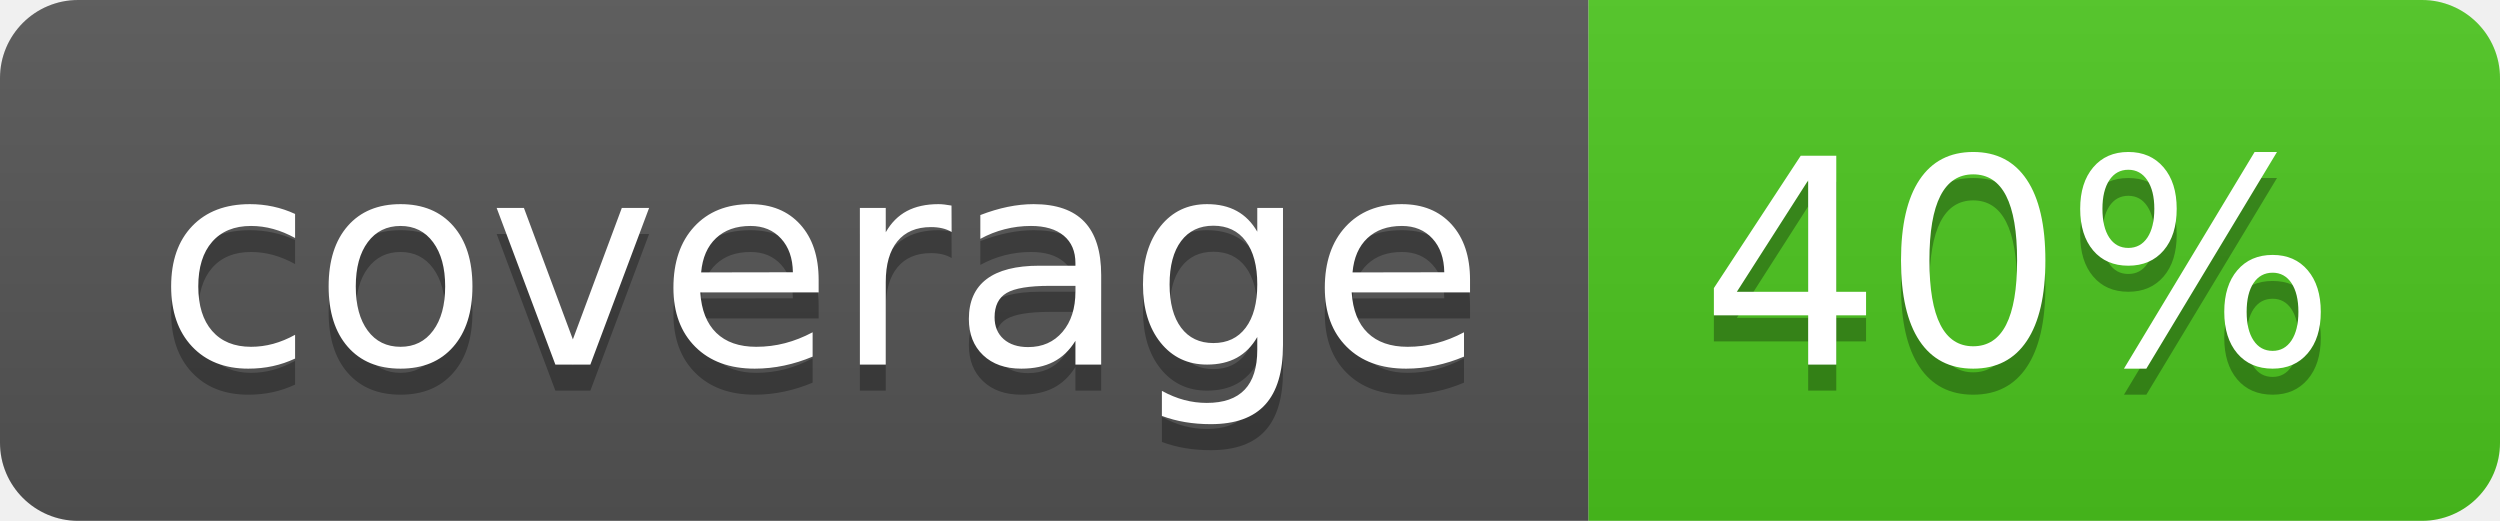
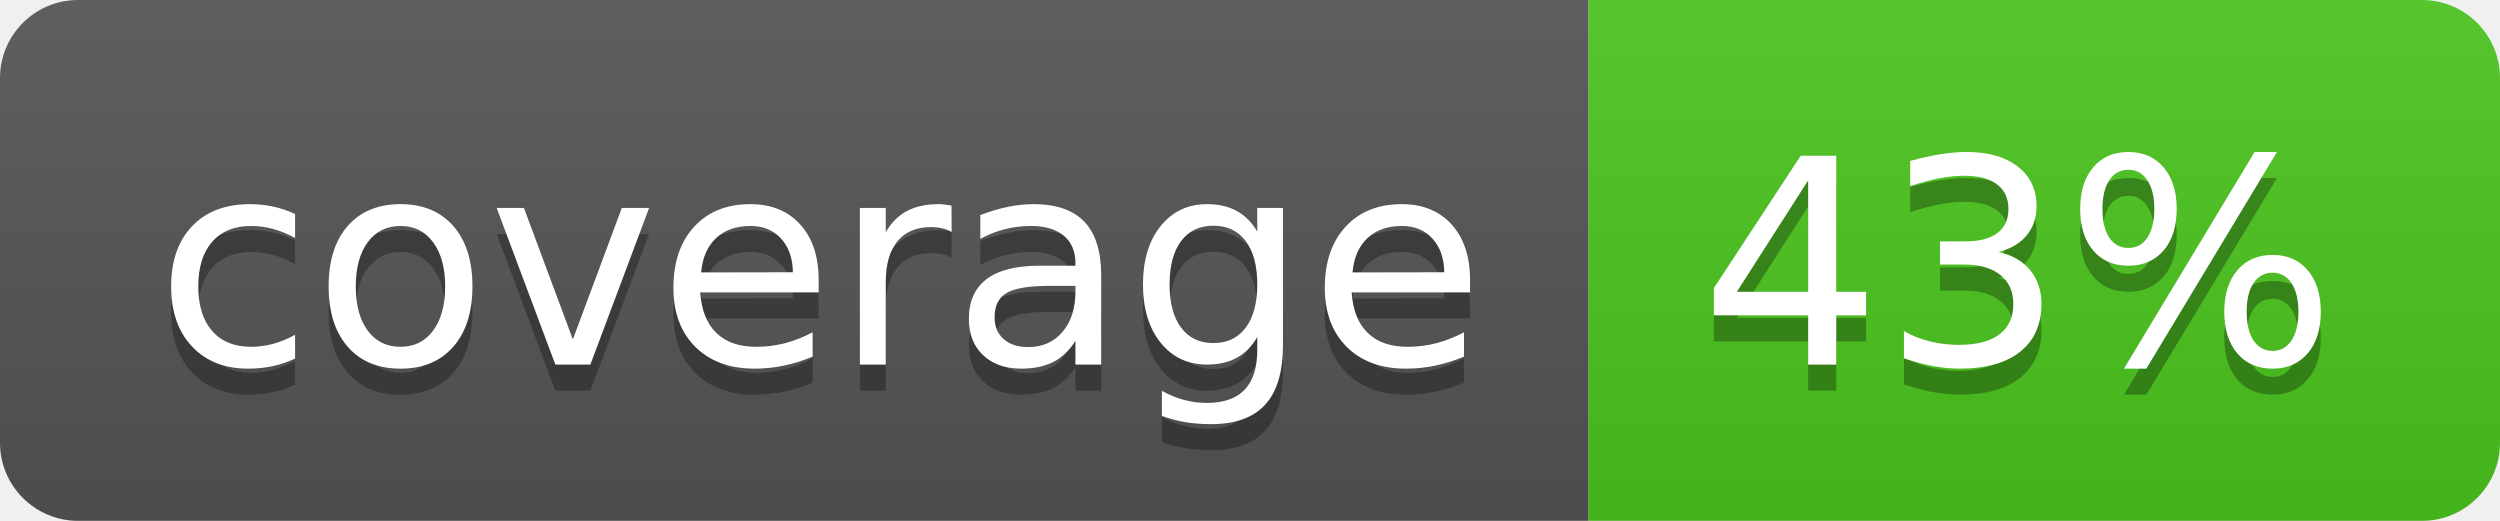
<svg xmlns="http://www.w3.org/2000/svg" width="96" height="20">
  <linearGradient id="b" x2="0" y2="100%">
    <stop offset="0" stop-color="#bbb" stop-opacity=".1" />
    <stop offset="1" stop-opacity=".1" />
  </linearGradient>
  <clipPath id="a">
    <rect width="96" height="20" rx="3" fill="#fff" />
  </clipPath>
  <g clip-path="url(#a)">
    <path fill="#555" d="M0 0h61v20H0z" />
    <path fill="#4CC61E" d="M61 0h35v20H61z" />
    <path fill="url(#b)" d="M0 0h96v20H0z" />
  </g>
  <g fill="#fff" text-anchor="middle" font-family="DejaVu Sans,Verdana,Geneva,sans-serif" font-size="110">
    <text x="315" y="150" fill="#010101" fill-opacity=".3" transform="scale(.1)" textLength="510">coverage</text>
    <text x="315" y="140" transform="scale(.1)" textLength="510">coverage</text>
-     <text x="775" y="150" fill="#010101" fill-opacity=".3" transform="scale(.1)" textLength="250">40%</text>
-     <text x="775" y="140" transform="scale(.1)" textLength="250">40%</text>
+     <text x="775" y="150" fill="#010101" fill-opacity=".3" transform="scale(.1)" textLength="250">43%</text>
+     <text x="775" y="140" transform="scale(.1)" textLength="250">43%</text>
  </g>
</svg>
